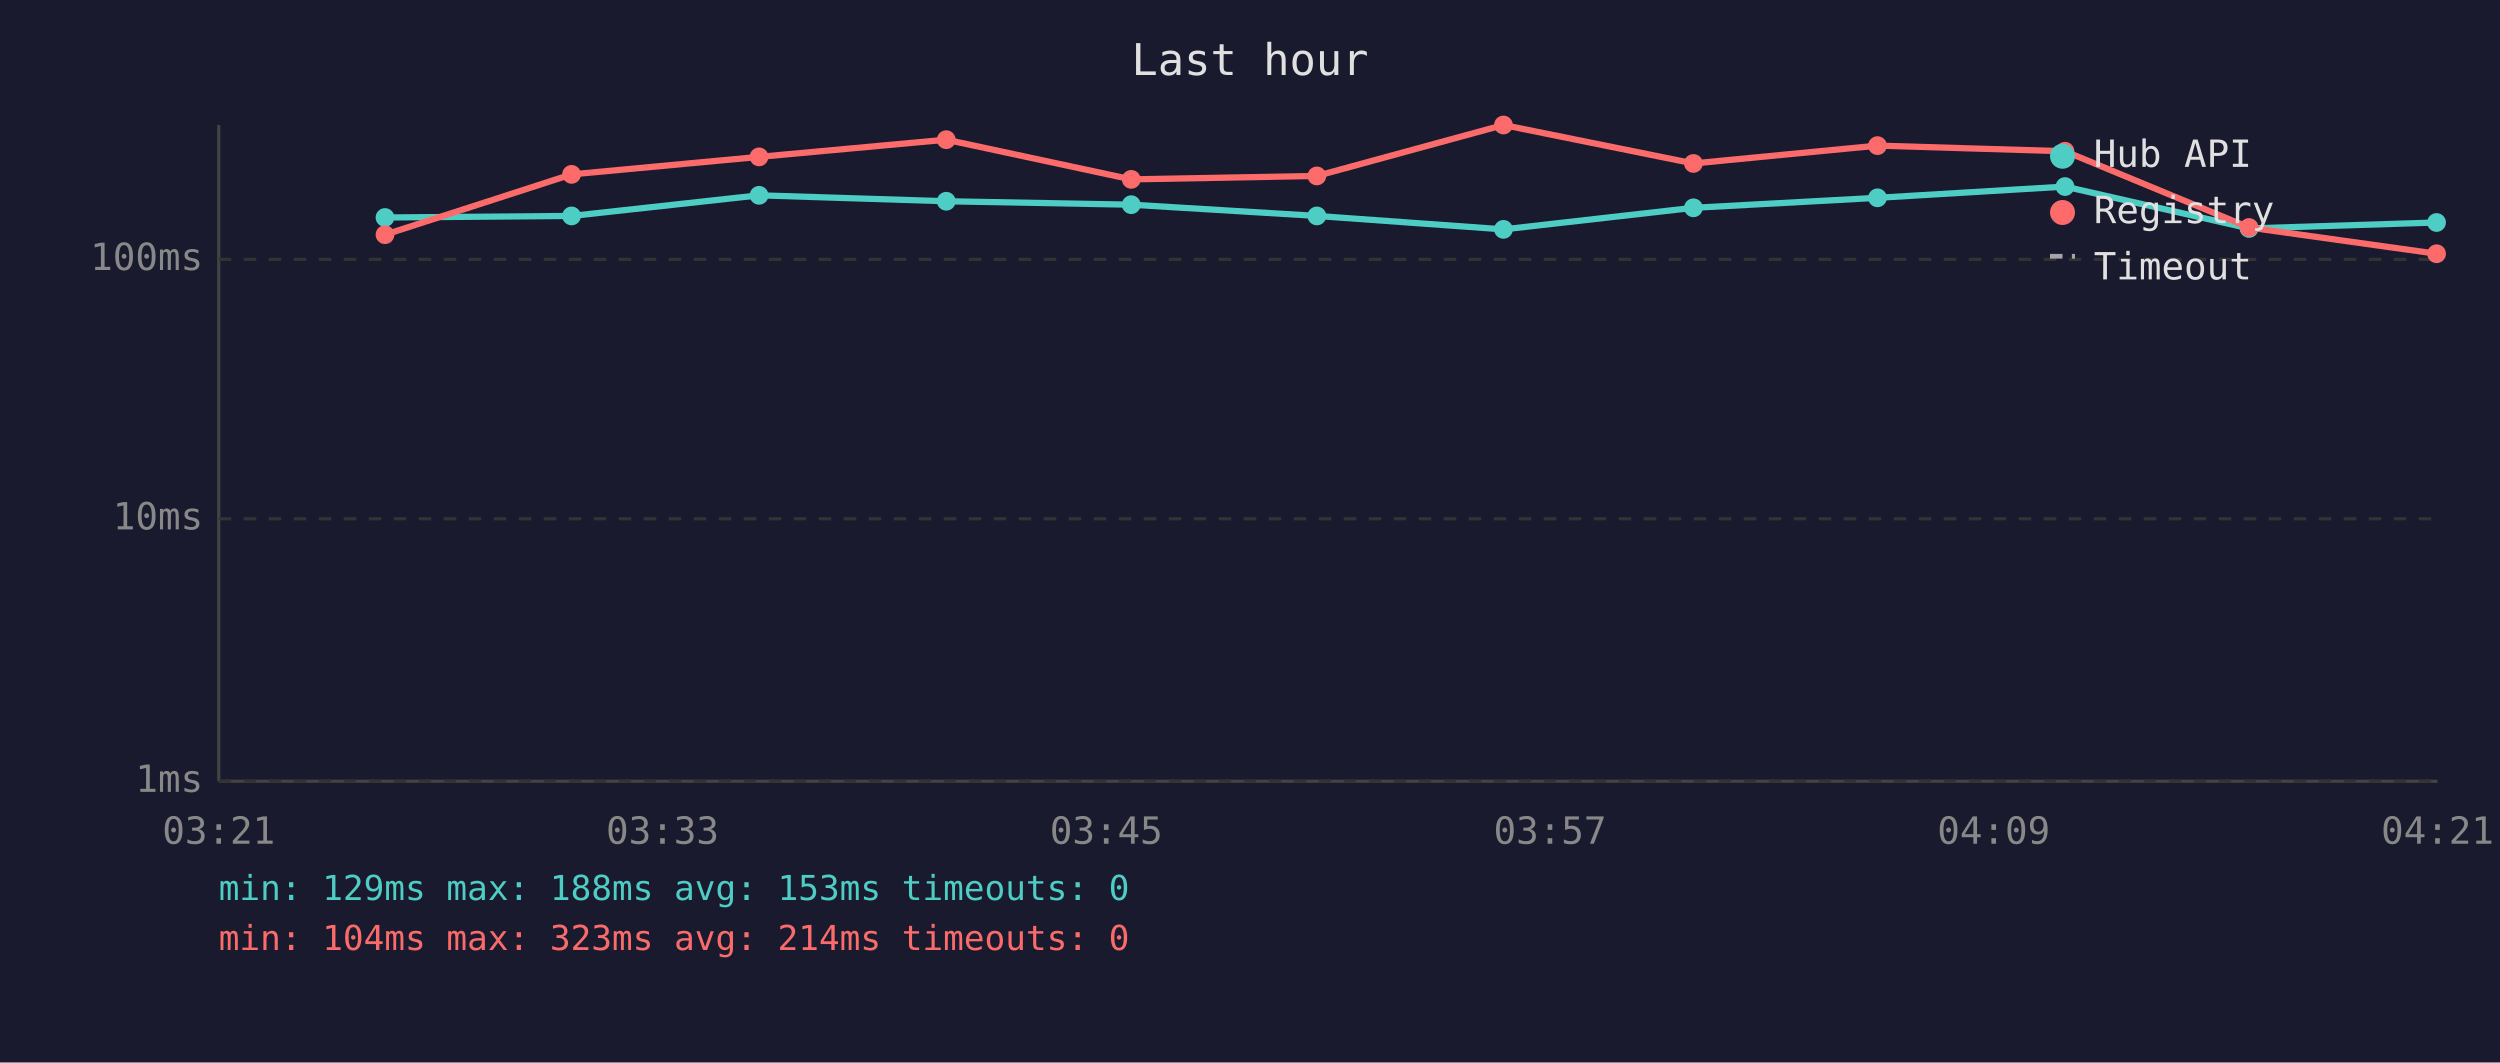
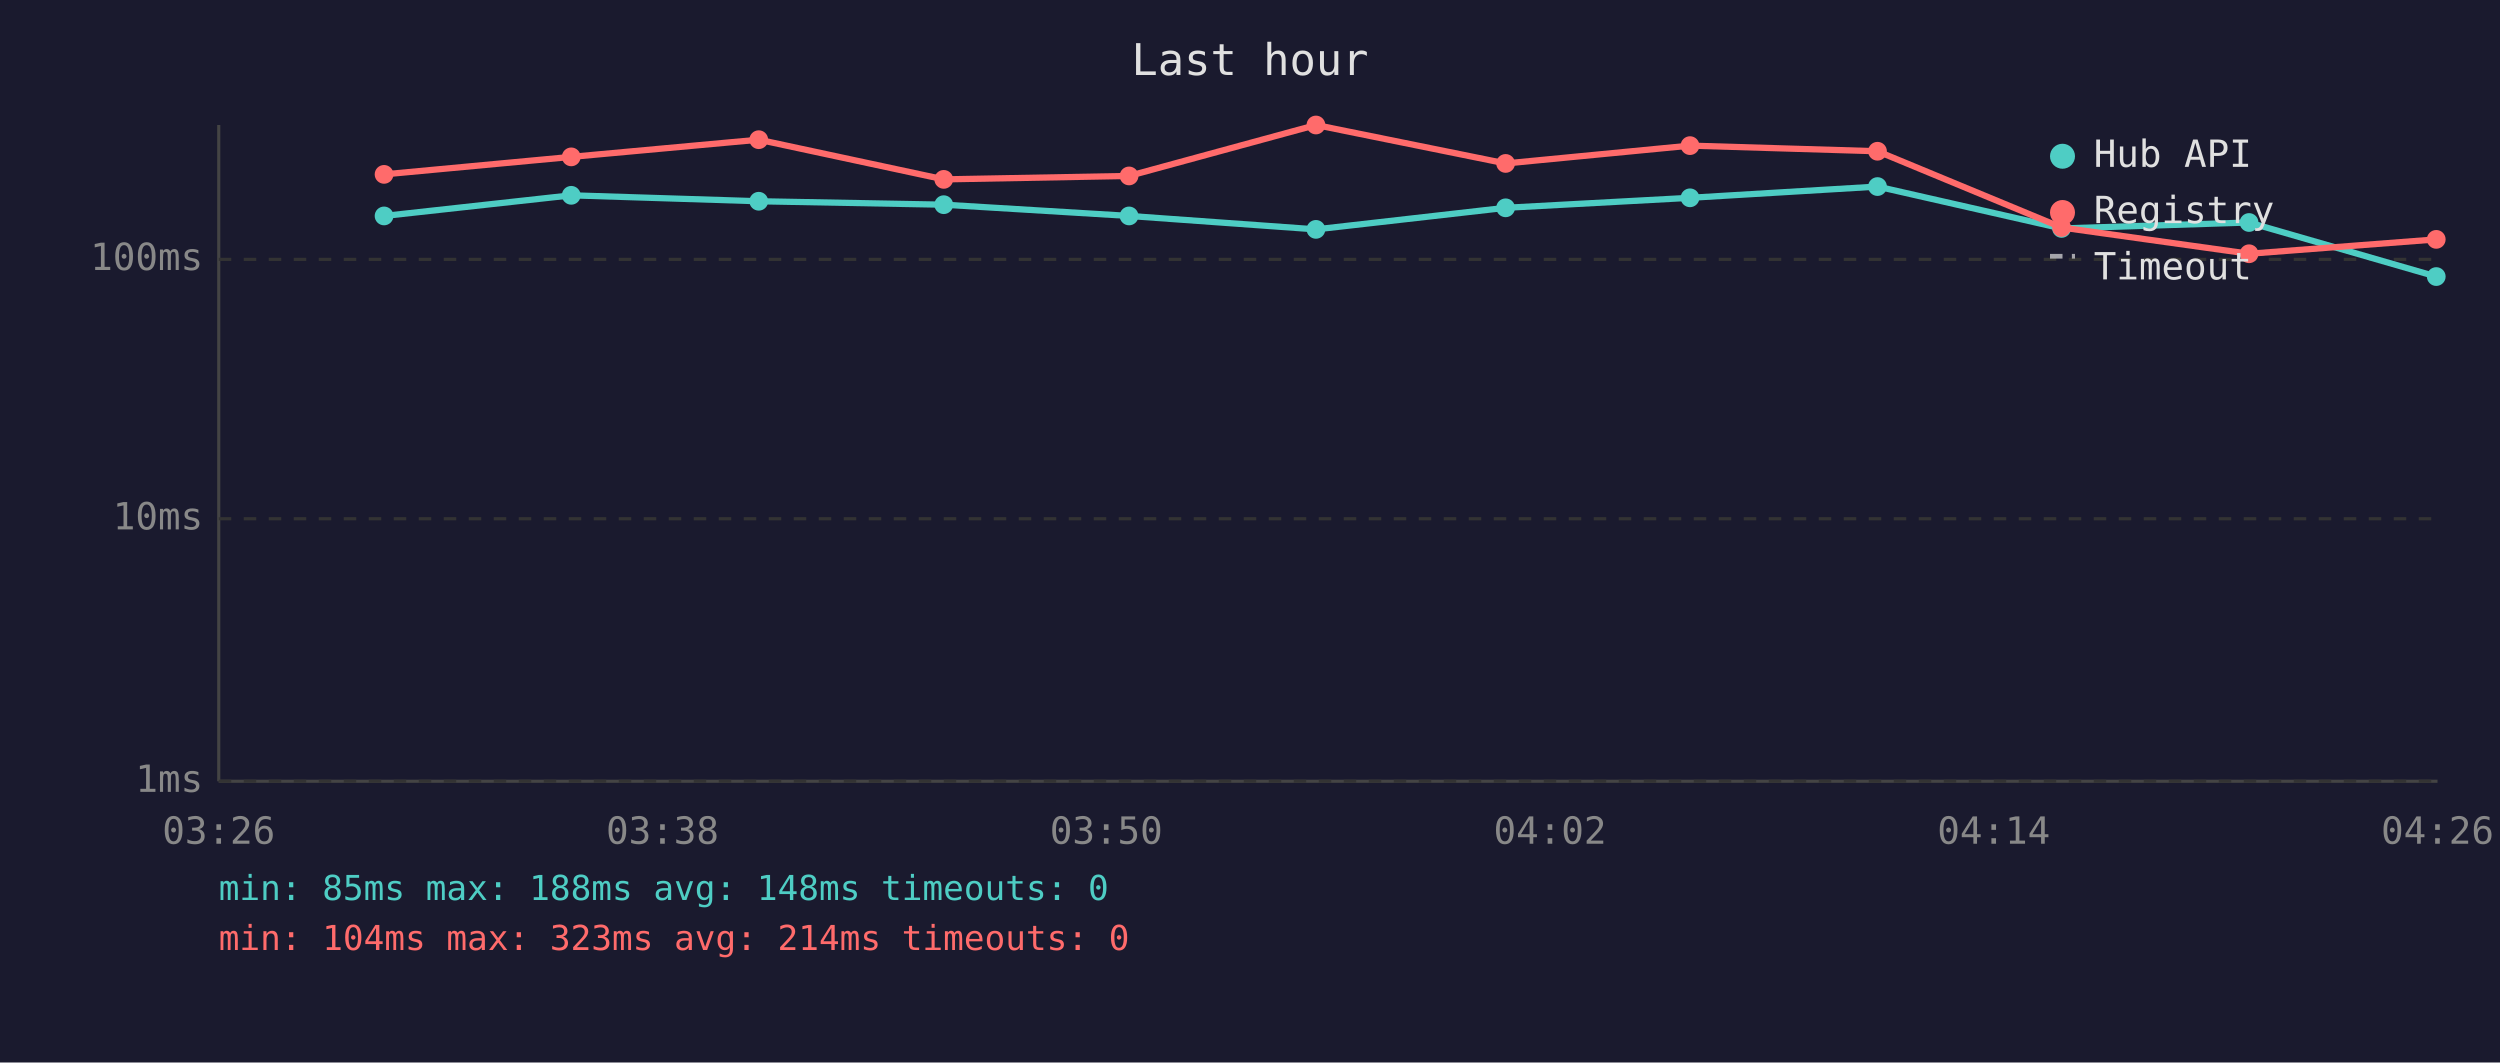
<svg xmlns="http://www.w3.org/2000/svg" viewBox="0 0 800 340" font-family="monospace" font-size="12">
  <rect width="800" height="340" fill="#1a1a2e" />
  <text x="400" y="24" fill="#e0e0e0" font-size="14" text-anchor="middle">Last hour</text>
  <line x1="70" y1="40" x2="70" y2="250" stroke="#444" stroke-width="1" />
  <line x1="70" y1="250" x2="780" y2="250" stroke="#444" stroke-width="1" />
  <line x1="70" y1="250" x2="780" y2="250" stroke="#333" stroke-width="1" stroke-dasharray="4" />
  <text x="65" y="250" fill="#888" text-anchor="end" dominant-baseline="middle">1ms</text>
  <line x1="70" y1="166" x2="780" y2="166" stroke="#333" stroke-width="1" stroke-dasharray="4" />
  <text x="65" y="166" fill="#888" text-anchor="end" dominant-baseline="middle">10ms</text>
  <line x1="70" y1="83" x2="780" y2="83" stroke="#333" stroke-width="1" stroke-dasharray="4" />
  <text x="65" y="83" fill="#888" text-anchor="end" dominant-baseline="middle">100ms</text>
-   <text x="70" y="270" fill="#888" text-anchor="middle">03:21</text>
-   <text x="212" y="270" fill="#888" text-anchor="middle">03:33</text>
-   <text x="354" y="270" fill="#888" text-anchor="middle">03:45</text>
-   <text x="496" y="270" fill="#888" text-anchor="middle">03:57</text>
-   <text x="638" y="270" fill="#888" text-anchor="middle">04:09</text>
-   <text x="780" y="270" fill="#888" text-anchor="middle">04:21</text>
-   <polyline points="123.2,69.6 182.9,69.1 242.9,62.5 302.8,64.4 362.0,65.5 421.4,69.1 481.1,73.4 541.9,66.5 600.8,63.3 660.8,59.7 719.7,73.1 779.7,71.2" fill="none" stroke="#4ecdc4" stroke-width="2" opacity="1" />
-   <circle cx="123.2" cy="69.6" r="3" fill="#4ecdc4" />
-   <circle cx="182.9" cy="69.1" r="3" fill="#4ecdc4" />
-   <circle cx="242.9" cy="62.5" r="3" fill="#4ecdc4" />
-   <circle cx="302.8" cy="64.4" r="3" fill="#4ecdc4" />
-   <circle cx="362.0" cy="65.5" r="3" fill="#4ecdc4" />
-   <circle cx="421.4" cy="69.1" r="3" fill="#4ecdc4" />
-   <circle cx="481.1" cy="73.4" r="3" fill="#4ecdc4" />
-   <circle cx="541.9" cy="66.5" r="3" fill="#4ecdc4" />
-   <circle cx="600.8" cy="63.3" r="3" fill="#4ecdc4" />
-   <circle cx="660.8" cy="59.7" r="3" fill="#4ecdc4" />
-   <circle cx="719.7" cy="73.1" r="3" fill="#4ecdc4" />
-   <circle cx="779.7" cy="71.2" r="3" fill="#4ecdc4" />
-   <polyline points="123.2,75.1 182.9,55.8 242.9,50.2 302.8,44.7 362.0,57.4 421.4,56.3 481.1,40.0 541.9,52.3 600.8,46.6 660.8,48.4 719.7,72.8 779.7,81.2" fill="none" stroke="#ff6b6b" stroke-width="2" opacity="1" />
-   <circle cx="123.2" cy="75.1" r="3" fill="#ff6b6b" />
-   <circle cx="182.9" cy="55.8" r="3" fill="#ff6b6b" />
-   <circle cx="242.9" cy="50.2" r="3" fill="#ff6b6b" />
-   <circle cx="302.8" cy="44.7" r="3" fill="#ff6b6b" />
-   <circle cx="362.0" cy="57.4" r="3" fill="#ff6b6b" />
-   <circle cx="421.4" cy="56.3" r="3" fill="#ff6b6b" />
-   <circle cx="481.1" cy="40.0" r="3" fill="#ff6b6b" />
-   <circle cx="541.9" cy="52.3" r="3" fill="#ff6b6b" />
-   <circle cx="600.8" cy="46.6" r="3" fill="#ff6b6b" />
-   <circle cx="660.8" cy="48.4" r="3" fill="#ff6b6b" />
-   <circle cx="719.7" cy="72.8" r="3" fill="#ff6b6b" />
-   <circle cx="779.7" cy="81.2" r="3" fill="#ff6b6b" />
+   <text x="70" y="270" fill="#888" text-anchor="middle">03:26</text>
+   <text x="212" y="270" fill="#888" text-anchor="middle">03:38</text>
+   <text x="354" y="270" fill="#888" text-anchor="middle">03:50</text>
+   <text x="496" y="270" fill="#888" text-anchor="middle">04:02</text>
+   <text x="638" y="270" fill="#888" text-anchor="middle">04:14</text>
+   <text x="780" y="270" fill="#888" text-anchor="middle">04:26</text>
+   <polyline points="122.9,69.1 182.8,62.5 242.8,64.4 302.0,65.5 361.3,69.1 421.1,73.4 481.8,66.5 540.8,63.3 600.8,59.7 659.7,73.1 719.7,71.2 779.6,88.5" fill="none" stroke="#4ecdc4" stroke-width="2" opacity="1" />
+   <circle cx="122.9" cy="69.1" r="3" fill="#4ecdc4" />
+   <circle cx="182.8" cy="62.5" r="3" fill="#4ecdc4" />
+   <circle cx="242.8" cy="64.4" r="3" fill="#4ecdc4" />
+   <circle cx="302.0" cy="65.5" r="3" fill="#4ecdc4" />
+   <circle cx="361.3" cy="69.1" r="3" fill="#4ecdc4" />
+   <circle cx="421.1" cy="73.4" r="3" fill="#4ecdc4" />
+   <circle cx="481.8" cy="66.5" r="3" fill="#4ecdc4" />
+   <circle cx="540.8" cy="63.3" r="3" fill="#4ecdc4" />
+   <circle cx="600.8" cy="59.7" r="3" fill="#4ecdc4" />
+   <circle cx="659.7" cy="73.1" r="3" fill="#4ecdc4" />
+   <circle cx="719.7" cy="71.2" r="3" fill="#4ecdc4" />
+   <circle cx="779.6" cy="88.5" r="3" fill="#4ecdc4" />
+   <polyline points="122.9,55.8 182.8,50.2 242.8,44.7 302.0,57.4 361.3,56.3 421.1,40.0 481.8,52.3 540.8,46.6 600.8,48.4 659.7,72.8 719.7,81.2 779.6,76.6" fill="none" stroke="#ff6b6b" stroke-width="2" opacity="1" />
+   <circle cx="122.9" cy="55.8" r="3" fill="#ff6b6b" />
+   <circle cx="182.8" cy="50.2" r="3" fill="#ff6b6b" />
+   <circle cx="242.8" cy="44.7" r="3" fill="#ff6b6b" />
+   <circle cx="302.0" cy="57.4" r="3" fill="#ff6b6b" />
+   <circle cx="361.3" cy="56.3" r="3" fill="#ff6b6b" />
+   <circle cx="421.1" cy="40.0" r="3" fill="#ff6b6b" />
+   <circle cx="481.8" cy="52.3" r="3" fill="#ff6b6b" />
+   <circle cx="540.8" cy="46.6" r="3" fill="#ff6b6b" />
+   <circle cx="600.8" cy="48.4" r="3" fill="#ff6b6b" />
+   <circle cx="659.7" cy="72.8" r="3" fill="#ff6b6b" />
+   <circle cx="719.7" cy="81.2" r="3" fill="#ff6b6b" />
+   <circle cx="779.6" cy="76.6" r="3" fill="#ff6b6b" />
  <circle cx="660" cy="50" r="4" fill="#4ecdc4" />
  <text x="670" y="50" fill="#e0e0e0" dominant-baseline="middle">Hub API</text>
  <circle cx="660" cy="68" r="4" fill="#ff6b6b" />
  <text x="670" y="68" fill="#e0e0e0" dominant-baseline="middle">Registry</text>
  <line x1="656" y1="82" x2="664" y2="82" stroke="#e0e0e0" stroke-width="1.5" stroke-dasharray="4,3" opacity="0.7" />
  <text x="670" y="86" fill="#e0e0e0" dominant-baseline="middle">Timeout</text>
-   <text x="70" y="288" fill="#4ecdc4" font-size="11">min: 129ms  max: 188ms  avg: 153ms  timeouts: 0</text>
+   <text x="70" y="288" fill="#4ecdc4" font-size="11">min: 85ms  max: 188ms  avg: 148ms  timeouts: 0</text>
  <text x="70" y="304" fill="#ff6b6b" font-size="11">min: 104ms  max: 323ms  avg: 214ms  timeouts: 0</text>
</svg>
